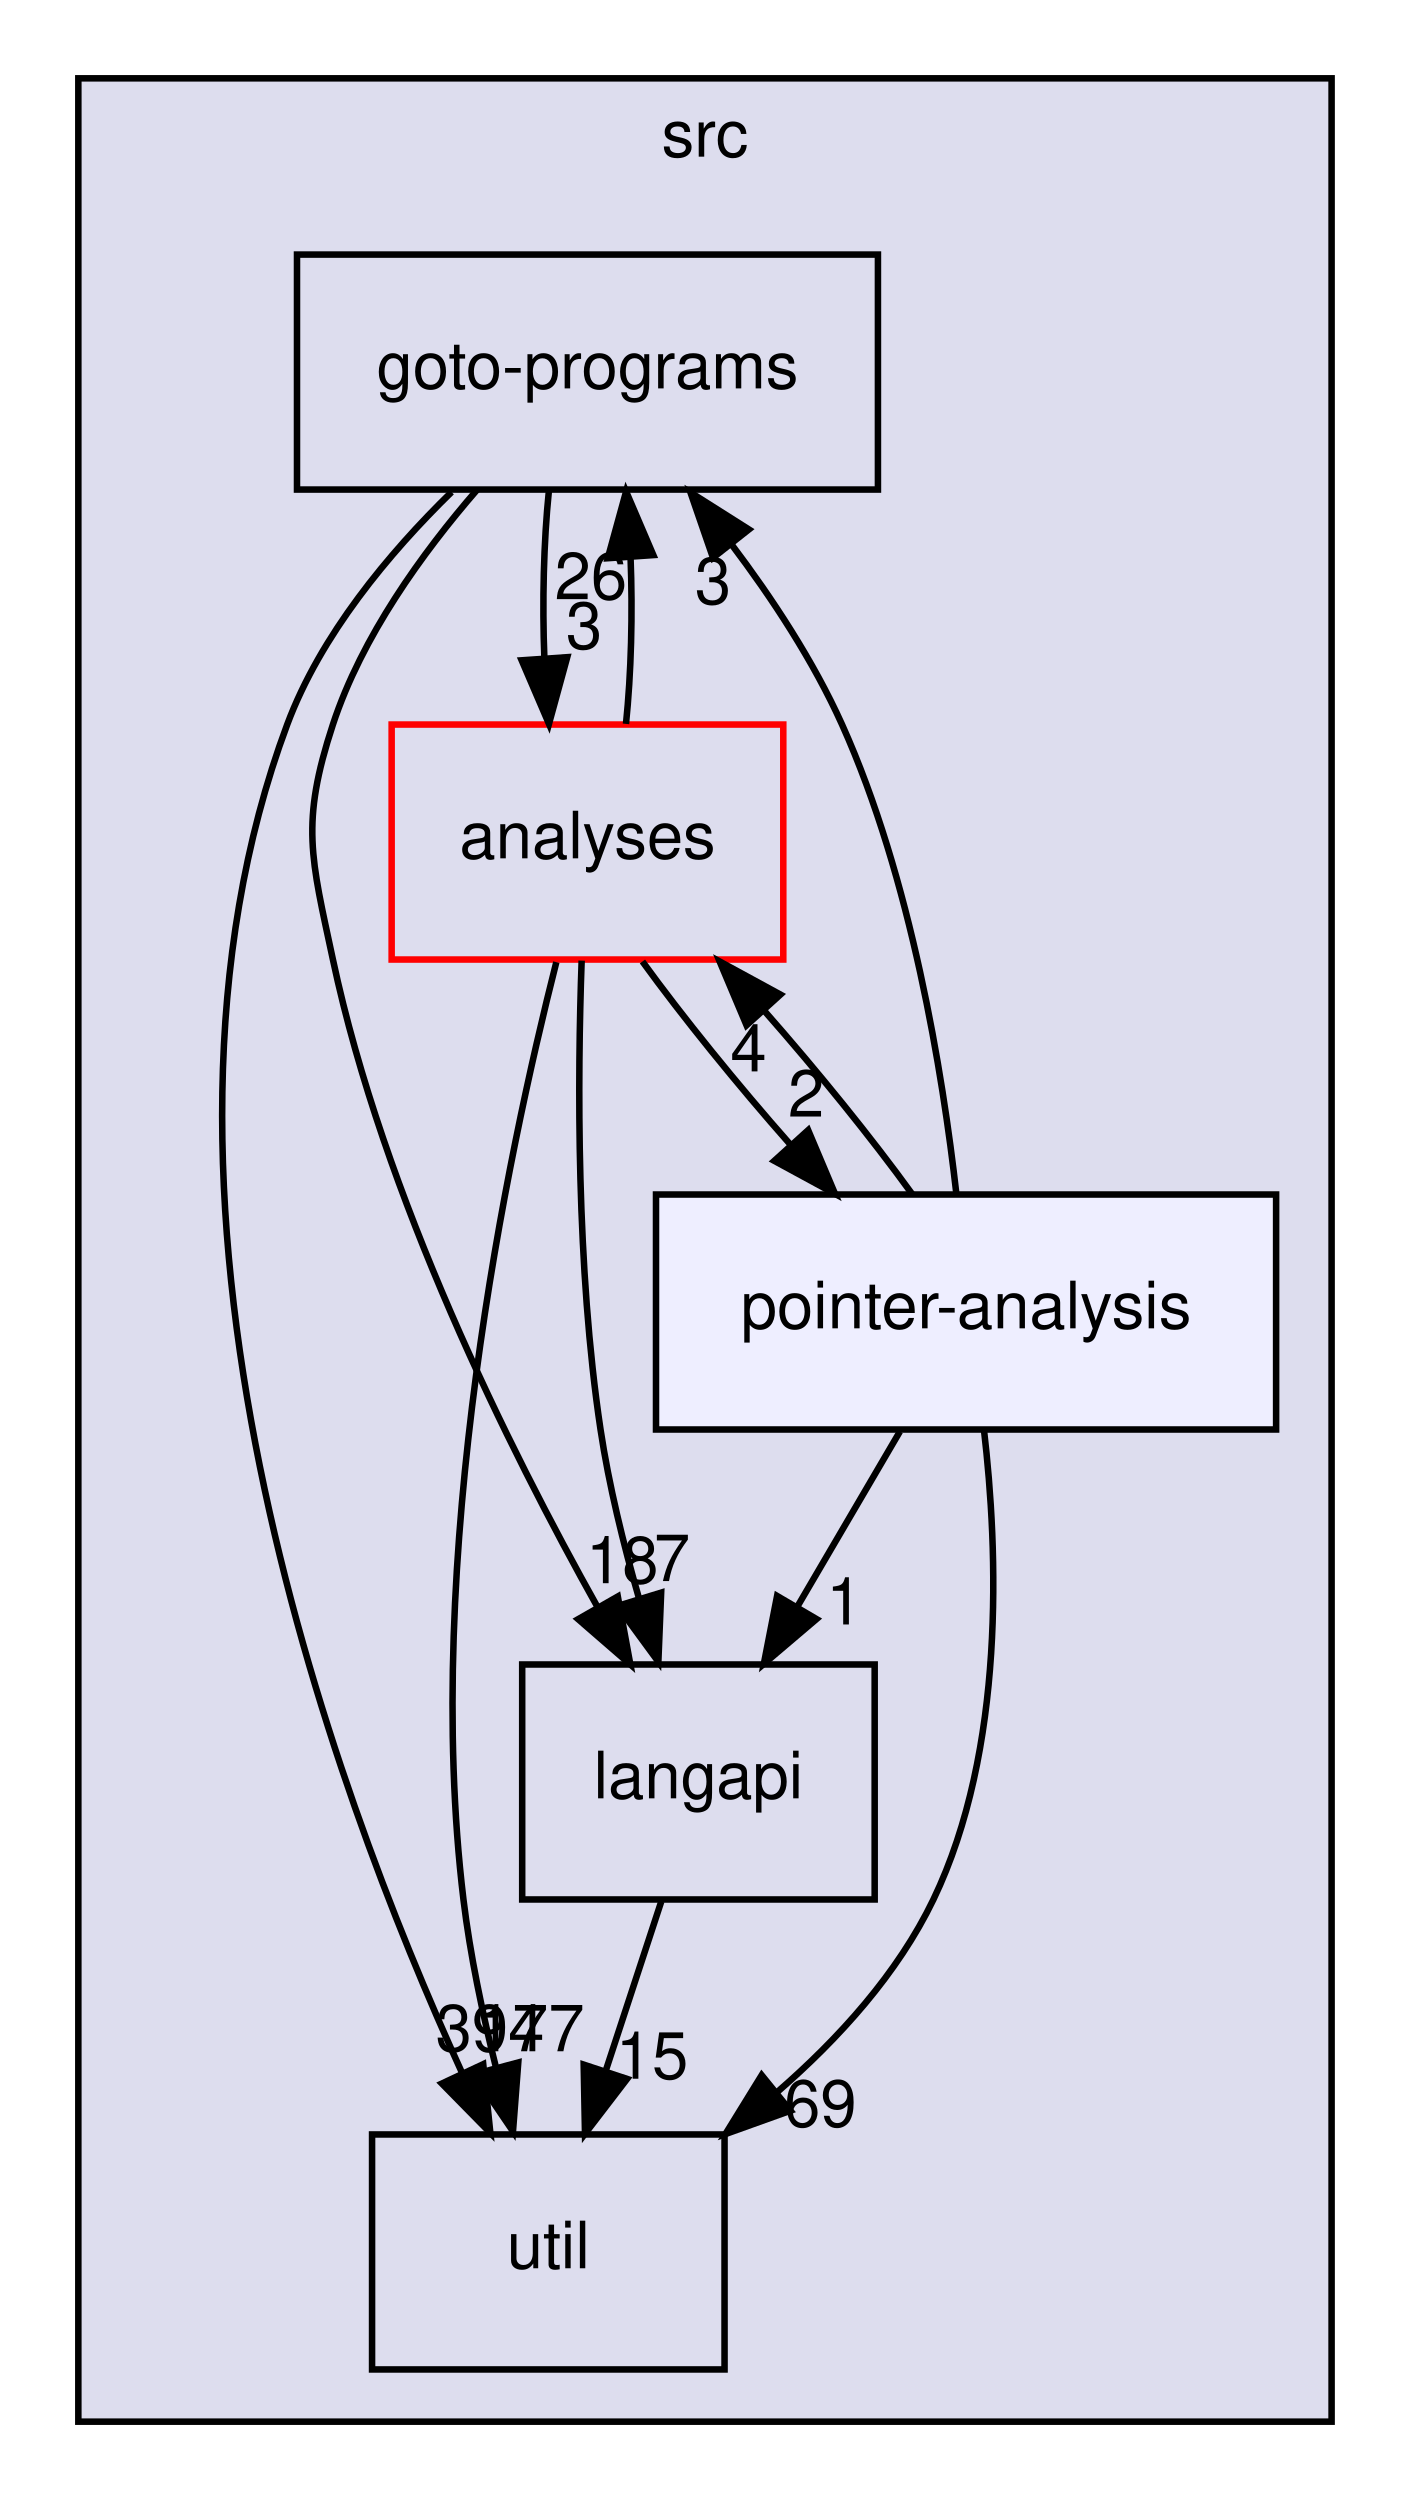
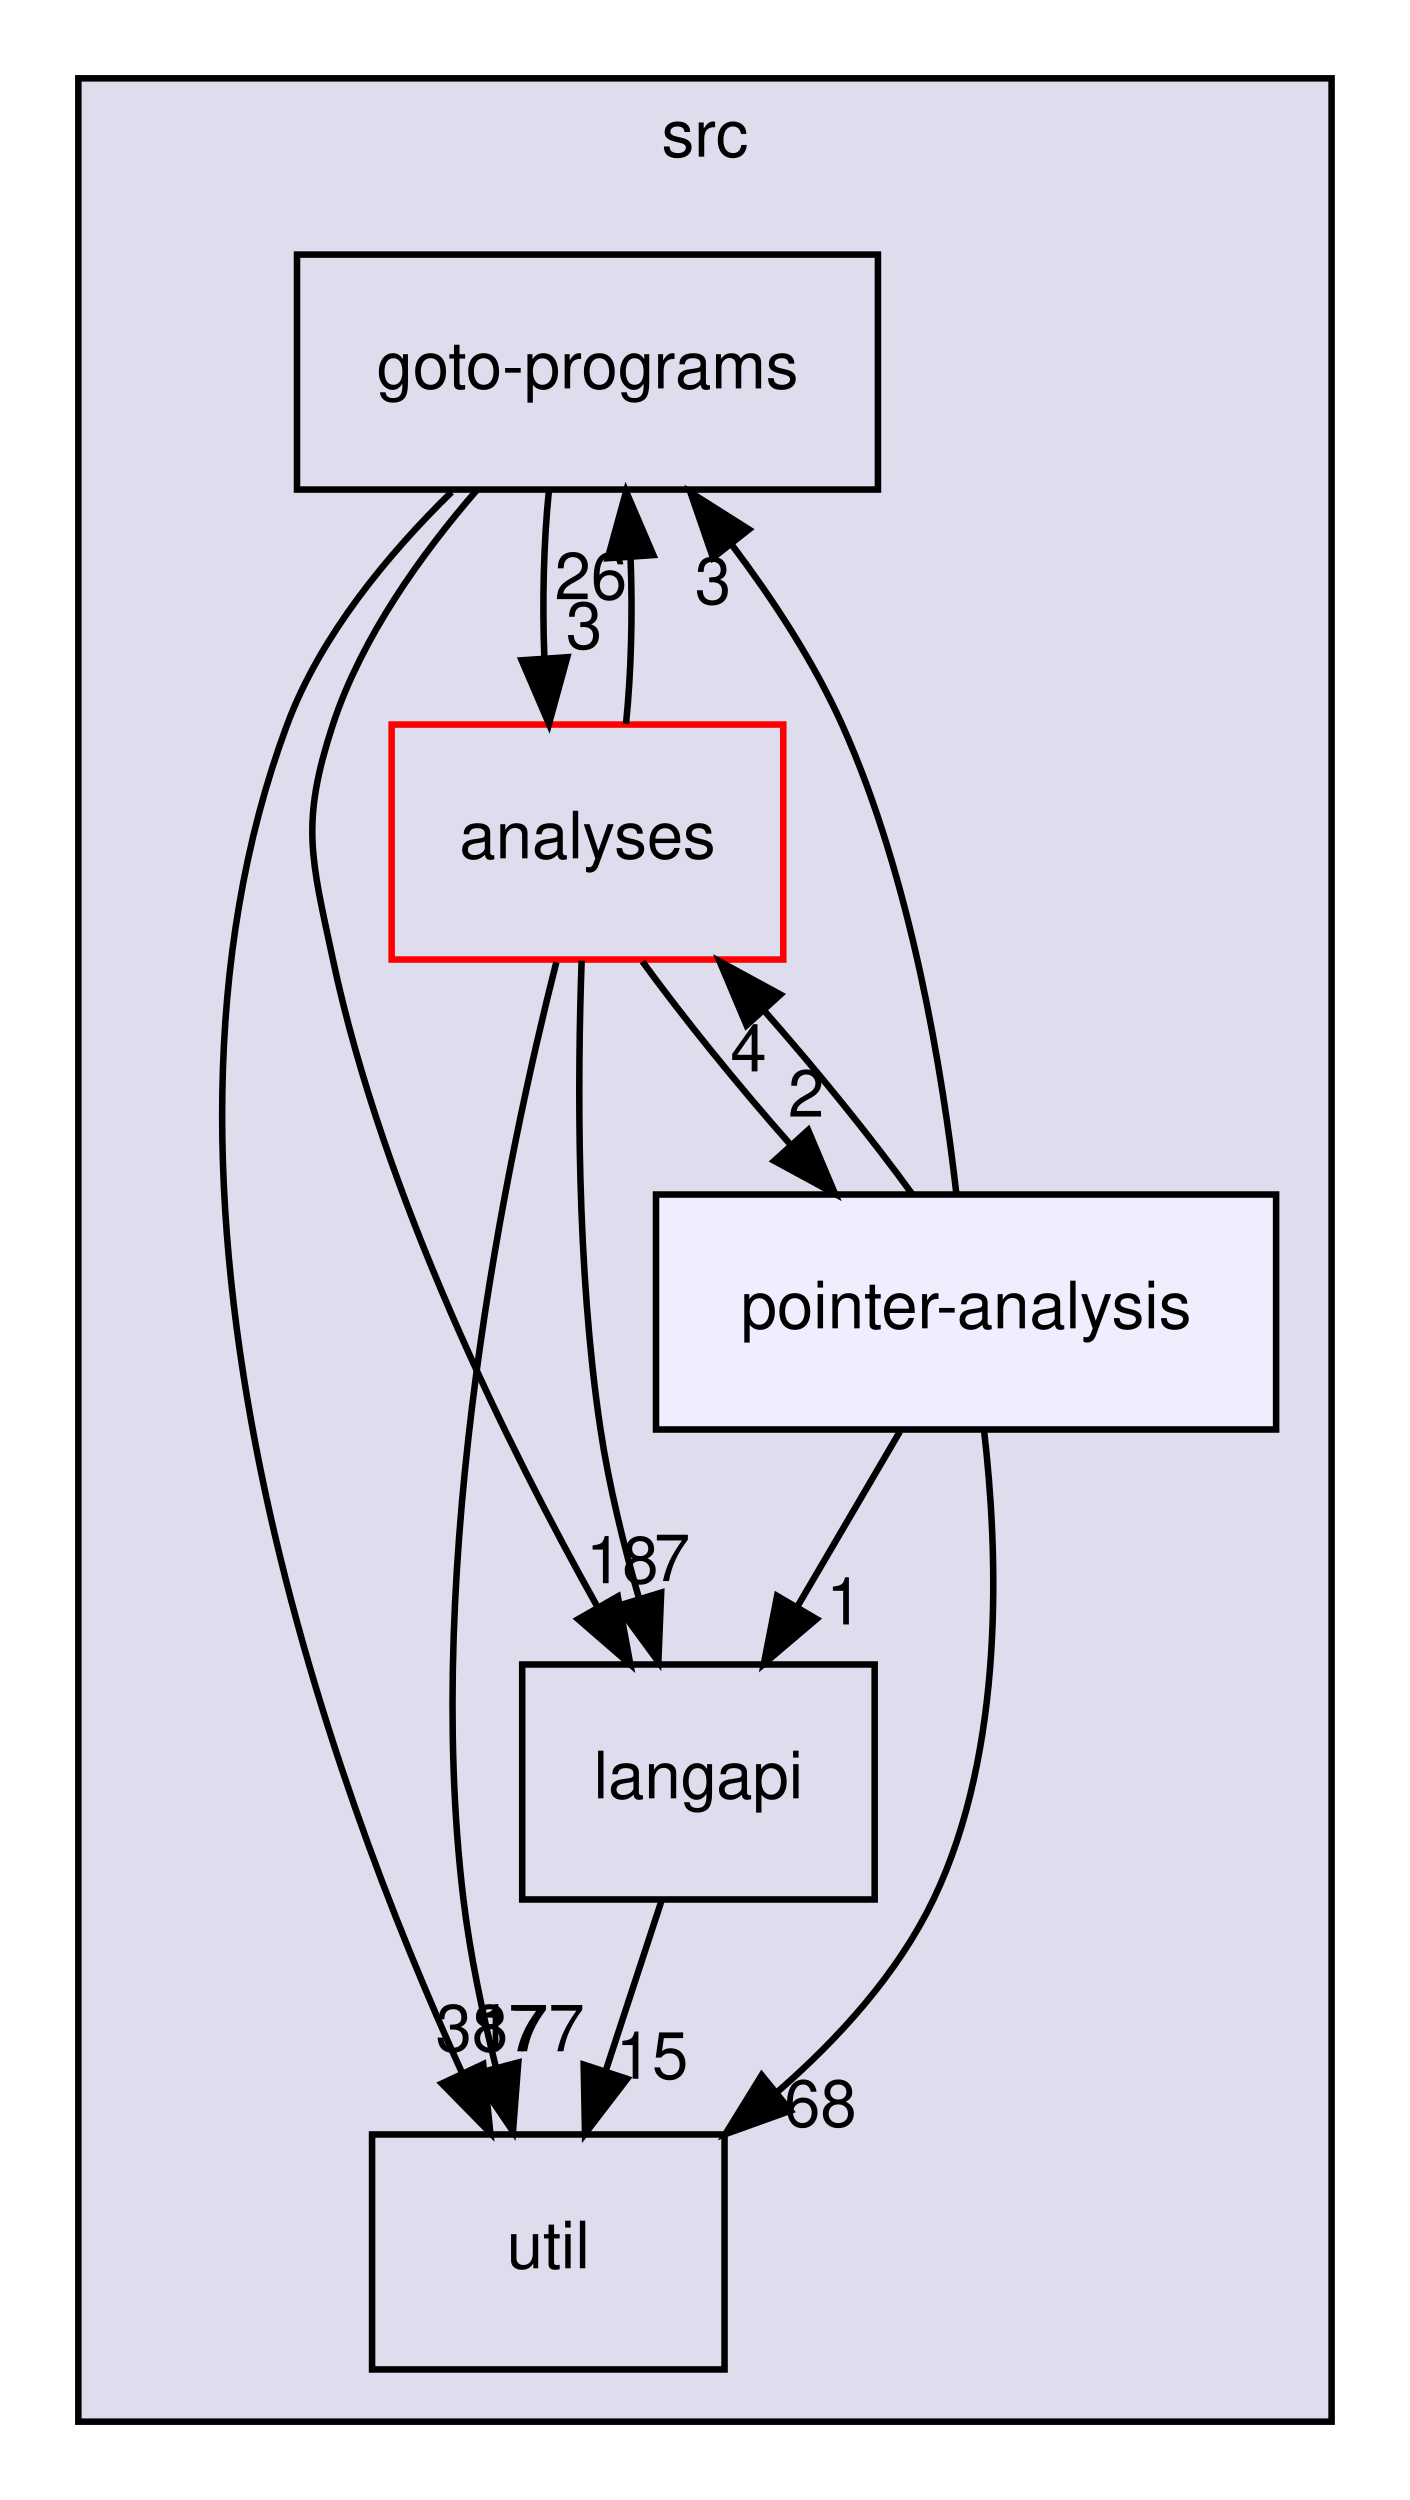
<svg xmlns="http://www.w3.org/2000/svg" xmlns:xlink="http://www.w3.org/1999/xlink" width="216pt" height="383pt" viewBox="0.00 0.00 216.00 383.00">
  <g id="graph0" class="graph" transform="scale(1 1) rotate(0) translate(4 379)">
    <g id="clust1" class="cluster">
      <g id="a_clust1">
        <a xlink:href="dir_68267d1309a1af8e8297ef4c3efbcdba.html" target="_top" xlink:title="src">
          <polygon fill="#ddddee" stroke="black" points="8,-8 8,-367 200,-367 200,-8 8,-8" />
          <text text-anchor="middle" x="104" y="-355" font-family="Helvetica,sans-Serif" font-size="10.00">src</text>
        </a>
      </g>
    </g>
    <g id="node1" class="node">
      <g id="a_node1">
        <a xlink:href="dir_245199dd16b1f3757d78c9dc7747589d.html" target="_top" xlink:title="langapi">
          <polygon fill="none" stroke="black" points="130,-124 76,-124 76,-88 130,-88 130,-124" />
          <text text-anchor="middle" x="103" y="-103.5" font-family="Helvetica,sans-Serif" font-size="10.00">langapi</text>
        </a>
      </g>
    </g>
    <g id="node3" class="node">
      <g id="a_node3">
        <a xlink:href="dir_b7878ad5ecbf2506f4125b9d34c97e45.html" target="_top" xlink:title="util">
          <polygon fill="none" stroke="black" points="107,-52 53,-52 53,-16 107,-16 107,-52" />
          <text text-anchor="middle" x="80" y="-31.5" font-family="Helvetica,sans-Serif" font-size="10.00">util</text>
        </a>
      </g>
    </g>
    <g id="edge4" class="edge">
      <path fill="none" stroke="black" d="M97.31,-87.7C94.75,-79.9 91.67,-70.51 88.82,-61.83" />
      <polygon fill="black" stroke="black" points="92.07,-60.51 85.62,-52.1 85.42,-62.7 92.07,-60.51" />
      <g id="a_edge4-headlabel">
        <a xlink:href="dir_000029_000035.html" target="_top" xlink:title="15">
          <text text-anchor="middle" x="95.89" y="-60.54" font-family="Helvetica,sans-Serif" font-size="10.00">15</text>
        </a>
      </g>
    </g>
    <g id="node2" class="node">
      <g id="a_node2">
        <a xlink:href="dir_807c5b2c83e0c14a10083f60cf67ca05.html" target="_top" xlink:title="goto-programs">
          <polygon fill="none" stroke="black" points="130.5,-340 41.5,-340 41.5,-304 130.5,-304 130.5,-340" />
          <text text-anchor="middle" x="86" y="-319.5" font-family="Helvetica,sans-Serif" font-size="10.00">goto-programs</text>
        </a>
      </g>
    </g>
    <g id="edge1" class="edge">
      <path fill="none" stroke="black" d="M69.11,-303.99C60.71,-294.31 51.42,-281.46 47,-268 42.01,-252.8 43.66,-247.65 47,-232 54.76,-195.71 73.87,-157.21 87.61,-132.68" />
      <polygon fill="black" stroke="black" points="90.65,-134.42 92.57,-124 84.57,-130.94 90.65,-134.42" />
      <g id="a_edge1-headlabel">
        <a xlink:href="dir_000025_000029.html" target="_top" xlink:title="18">
          <text text-anchor="middle" x="91.33" y="-136.45" font-family="Helvetica,sans-Serif" font-size="10.00">18</text>
        </a>
      </g>
    </g>
    <g id="edge2" class="edge">
      <path fill="none" stroke="black" d="M65.18,-303.62C55.54,-294.2 45.11,-281.7 40,-268 13.24,-196.33 46.65,-105.5 66.8,-61.41" />
      <polygon fill="black" stroke="black" points="70.03,-62.77 71.12,-52.24 63.69,-59.8 70.03,-62.77" />
      <g id="a_edge2-headlabel">
-         <a xlink:href="dir_000025_000035.html" target="_top" xlink:title="394">
-           <text text-anchor="middle" x="71.07" y="-64.74" font-family="Helvetica,sans-Serif" font-size="10.00">394</text>
+         <a xlink:href="dir_000025_000035.html" target="_top" xlink:title="387">
+           <text text-anchor="middle" x="71.07" y="-64.74" font-family="Helvetica,sans-Serif" font-size="10.00">387</text>
        </a>
      </g>
    </g>
    <g id="node4" class="node">
      <g id="a_node4">
        <a xlink:href="dir_ba7b98ca4ba342c6303fef7df3e3d6c7.html" target="_top" xlink:title="analyses">
          <polygon fill="none" stroke="red" points="116,-268 56,-268 56,-232 116,-232 116,-268" />
          <text text-anchor="middle" x="86" y="-247.5" font-family="Helvetica,sans-Serif" font-size="10.00">analyses</text>
        </a>
      </g>
    </g>
    <g id="edge3" class="edge">
      <path fill="none" stroke="black" d="M80.08,-303.7C79.29,-295.98 79.06,-286.71 79.4,-278.11" />
      <polygon fill="black" stroke="black" points="82.9,-278.32 80.1,-268.1 75.92,-277.84 82.9,-278.32" />
      <g id="a_edge3-headlabel">
        <a xlink:href="dir_000025_000011.html" target="_top" xlink:title="3">
          <text text-anchor="middle" x="85.48" y="-279.61" font-family="Helvetica,sans-Serif" font-size="10.00">3</text>
        </a>
      </g>
    </g>
    <g id="edge10" class="edge">
      <path fill="none" stroke="black" d="M85.11,-231.83C84.47,-213.82 84.28,-184.76 88,-160 89.28,-151.49 91.51,-142.41 93.87,-134.22" />
      <polygon fill="black" stroke="black" points="97.29,-135.01 96.86,-124.42 90.6,-132.96 97.29,-135.01" />
      <g id="a_edge10-headlabel">
        <a xlink:href="dir_000011_000029.html" target="_top" xlink:title="7">
          <text text-anchor="middle" x="98.96" y="-136.78" font-family="Helvetica,sans-Serif" font-size="10.00">7</text>
        </a>
      </g>
    </g>
    <g id="edge11" class="edge">
      <path fill="none" stroke="black" d="M91.9,-268.1C92.7,-275.79 92.94,-285.05 92.6,-293.67" />
      <polygon fill="black" stroke="black" points="89.11,-293.48 91.92,-303.7 96.09,-293.96 89.11,-293.48" />
      <g id="a_edge11-headlabel">
        <a xlink:href="dir_000011_000025.html" target="_top" xlink:title="26">
          <text text-anchor="middle" x="86.52" y="-287.2" font-family="Helvetica,sans-Serif" font-size="10.00">26</text>
        </a>
      </g>
    </g>
    <g id="edge12" class="edge">
      <path fill="none" stroke="black" d="M81.23,-231.6C73.73,-202.07 60.69,-140.25 67,-88 68.02,-79.53 69.93,-70.47 71.98,-62.28" />
      <polygon fill="black" stroke="black" points="75.4,-63.03 74.59,-52.47 68.64,-61.23 75.4,-63.03" />
      <g id="a_edge12-headlabel">
        <a xlink:href="dir_000011_000035.html" target="_top" xlink:title="177">
          <text text-anchor="middle" x="77.22" y="-64.74" font-family="Helvetica,sans-Serif" font-size="10.00">177</text>
        </a>
      </g>
    </g>
    <g id="node5" class="node">
      <g id="a_node5">
        <a xlink:href="dir_0ae8a7d84de7430323d0a8da6a53a1ca.html" target="_top" xlink:title="pointer-analysis">
          <polygon fill="#eeeeff" stroke="black" points="191.5,-196 96.5,-196 96.5,-160 191.5,-160 191.5,-196" />
          <text text-anchor="middle" x="144" y="-175.5" font-family="Helvetica,sans-Serif" font-size="10.00">pointer-analysis</text>
        </a>
      </g>
    </g>
    <g id="edge9" class="edge">
      <path fill="none" stroke="black" d="M94.42,-231.7C100.57,-223.22 108.96,-212.86 117.15,-203.58" />
      <polygon fill="black" stroke="black" points="119.81,-205.86 123.93,-196.1 114.62,-201.16 119.81,-205.86" />
      <g id="a_edge9-headlabel">
        <a xlink:href="dir_000011_000033.html" target="_top" xlink:title="2">
          <text text-anchor="middle" x="119.5" y="-207.93" font-family="Helvetica,sans-Serif" font-size="10.00">2</text>
        </a>
      </g>
    </g>
    <g id="edge5" class="edge">
      <path fill="none" stroke="black" d="M133.87,-159.7C129.15,-151.64 123.44,-141.89 118.22,-132.98" />
      <polygon fill="black" stroke="black" points="121.09,-130.96 113.02,-124.1 115.05,-134.5 121.09,-130.96" />
      <g id="a_edge5-headlabel">
        <a xlink:href="dir_000033_000029.html" target="_top" xlink:title="1">
          <text text-anchor="middle" x="125.36" y="-130.13" font-family="Helvetica,sans-Serif" font-size="10.00">1</text>
        </a>
      </g>
    </g>
    <g id="edge6" class="edge">
      <path fill="none" stroke="black" d="M142.52,-196.06C140.43,-214.49 135.62,-244.37 125,-268 120.64,-277.69 114.31,-287.34 108,-295.69" />
      <polygon fill="black" stroke="black" points="105.23,-293.55 101.78,-303.56 110.73,-297.89 105.23,-293.55" />
      <g id="a_edge6-headlabel">
        <a xlink:href="dir_000033_000025.html" target="_top" xlink:title="3">
          <text text-anchor="middle" x="105.23" y="-286.47" font-family="Helvetica,sans-Serif" font-size="10.00">3</text>
        </a>
      </g>
    </g>
    <g id="edge7" class="edge">
      <path fill="none" stroke="black" d="M146.74,-159.98C148.93,-141.34 150.05,-111.02 139,-88 133.55,-76.65 124.47,-66.65 115.05,-58.48" />
      <polygon fill="black" stroke="black" points="117.1,-55.64 107.13,-52.06 112.69,-61.08 117.1,-55.64" />
      <g id="a_edge7-headlabel">
-         <a xlink:href="dir_000033_000035.html" target="_top" xlink:title="69">
-           <text text-anchor="middle" x="121.68" y="-53.2" font-family="Helvetica,sans-Serif" font-size="10.00">69</text>
+         <a xlink:href="dir_000033_000035.html" target="_top" xlink:title="68">
+           <text text-anchor="middle" x="121.68" y="-53.2" font-family="Helvetica,sans-Serif" font-size="10.00">68</text>
        </a>
      </g>
    </g>
    <g id="edge8" class="edge">
      <path fill="none" stroke="black" d="M135.72,-196.1C129.61,-204.55 121.23,-214.9 113.04,-224.2" />
      <polygon fill="black" stroke="black" points="110.37,-221.93 106.25,-231.7 115.56,-226.63 110.37,-221.93" />
      <g id="a_edge8-headlabel">
        <a xlink:href="dir_000033_000011.html" target="_top" xlink:title="4">
          <text text-anchor="middle" x="110.67" y="-214.86" font-family="Helvetica,sans-Serif" font-size="10.00">4</text>
        </a>
      </g>
    </g>
  </g>
</svg>
